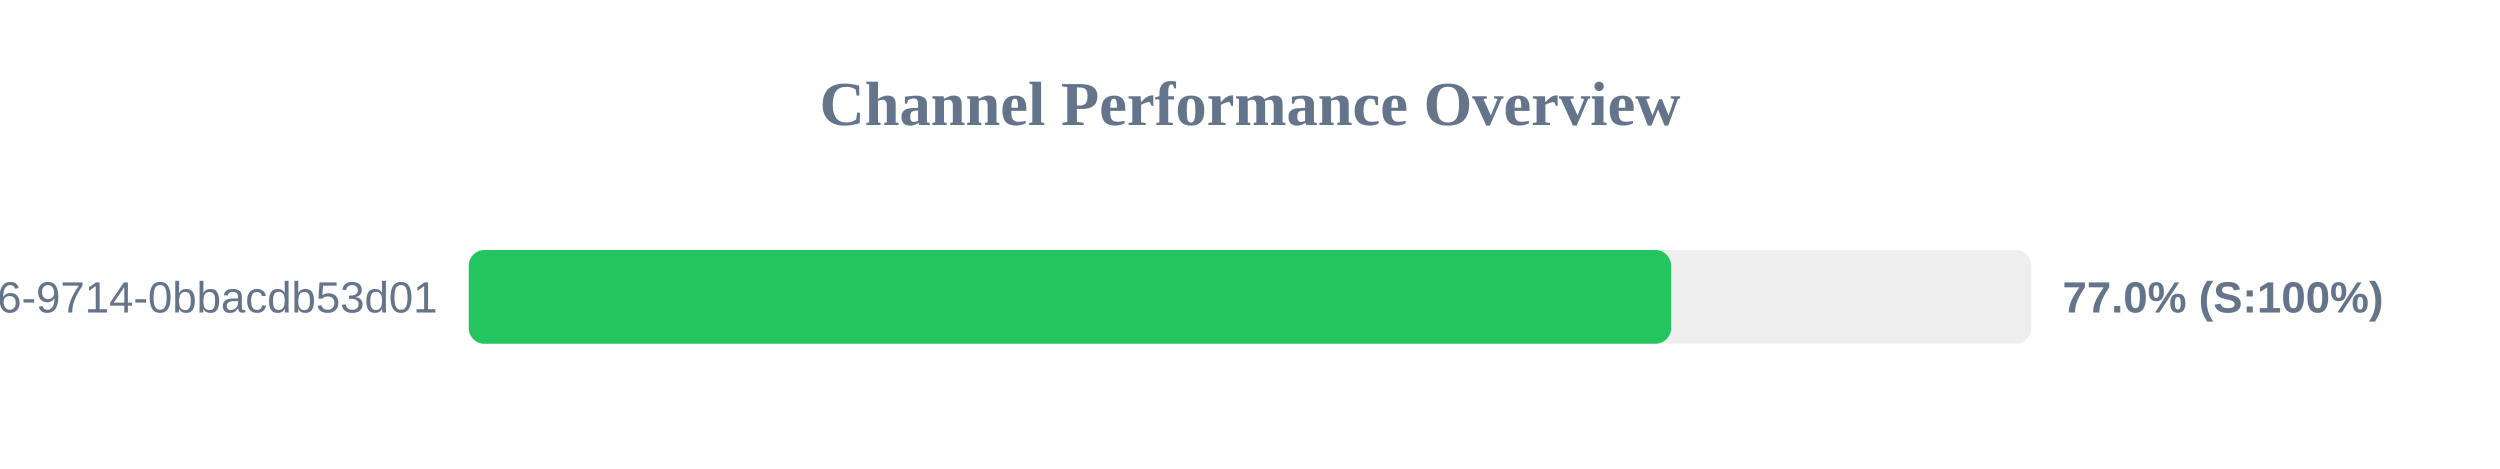
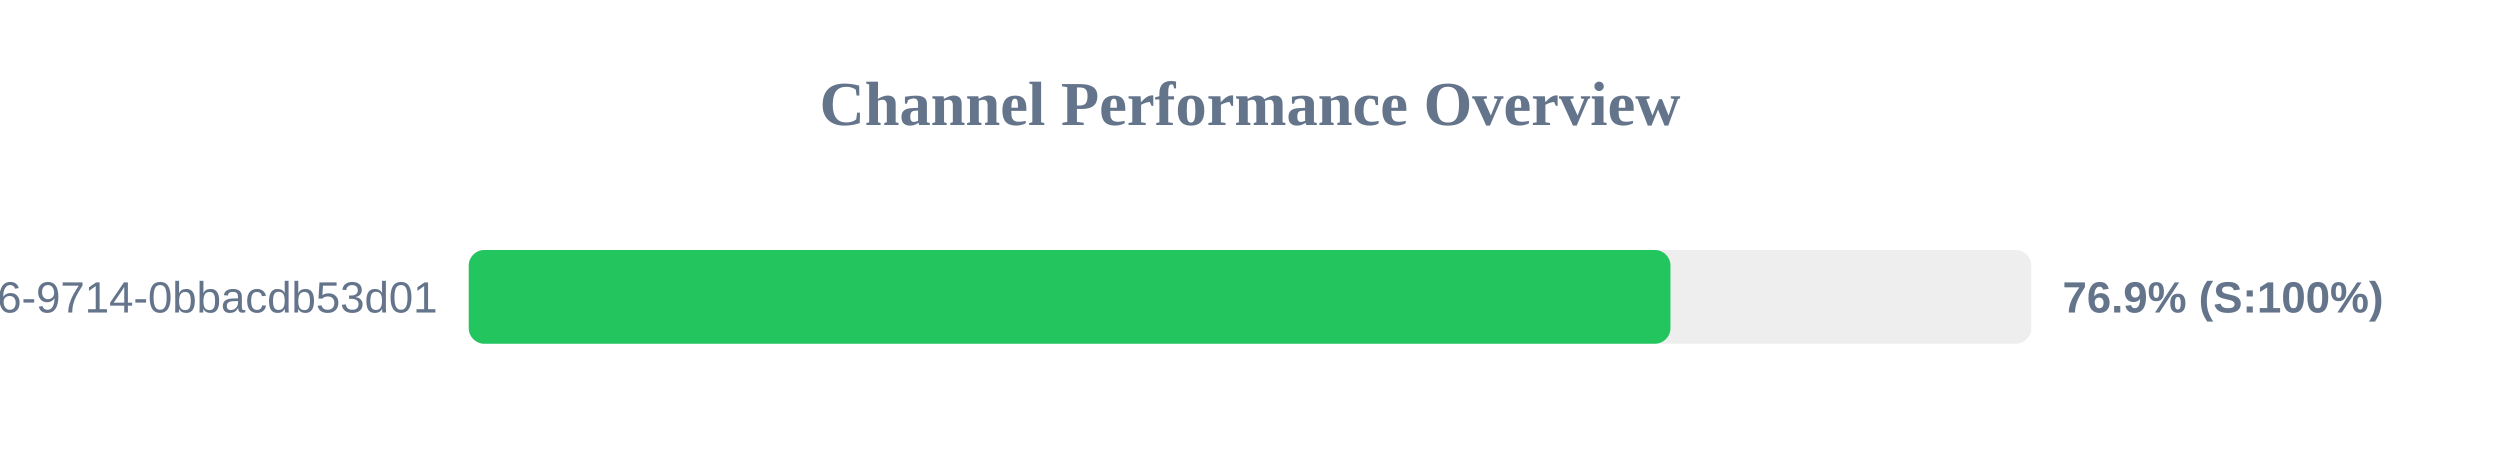
<svg xmlns="http://www.w3.org/2000/svg" width="800" height="150" version="1.1">
  <style>
        .row { font: 14px Arial; fill: #64748b; }
        .score { font: bold 14px Arial; fill: #64748b; }
    </style>
  <text x="400" y="40" text-anchor="middle" font-size="20px" font-weight="bold" fill="#64748b">Channel Performance Overview</text>
  <rect x="150" y="80" width="500" height="30" fill="#eee" rx="5" />
-   <rect x="150" y="80" width="384.75" height="30" fill="#22c55e" rx="5" />
+   <rect x="150" y="80" width="384.55" height="30" fill="#22c55e" rx="5" />
  <text x="140" y="100" text-anchor="end" class="row">?uuid=23125f6e-ec56-4c26-9714-0bbacdb53d01</text>
-   <text x="660" y="100" text-anchor="start" class="score">77.0% (S:100%)</text>
+   <text x="660" y="100" text-anchor="start" class="score">76.9% (S:100%)</text>
</svg>
